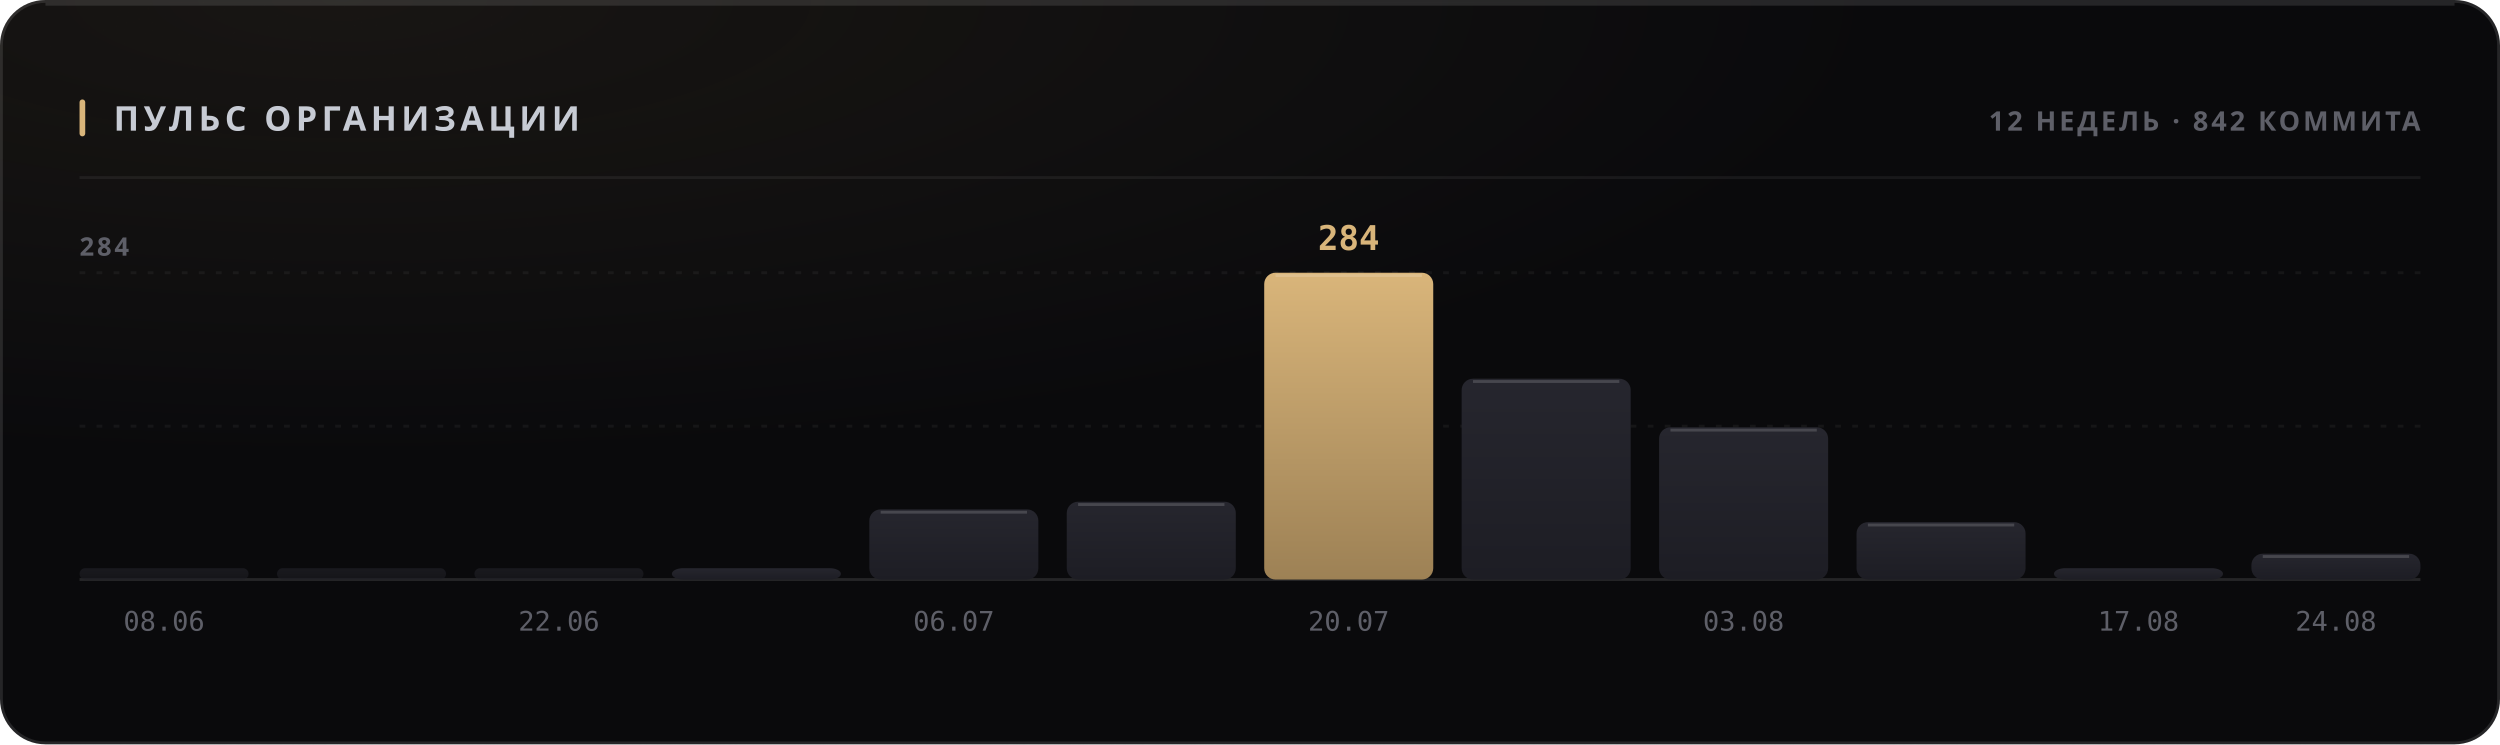
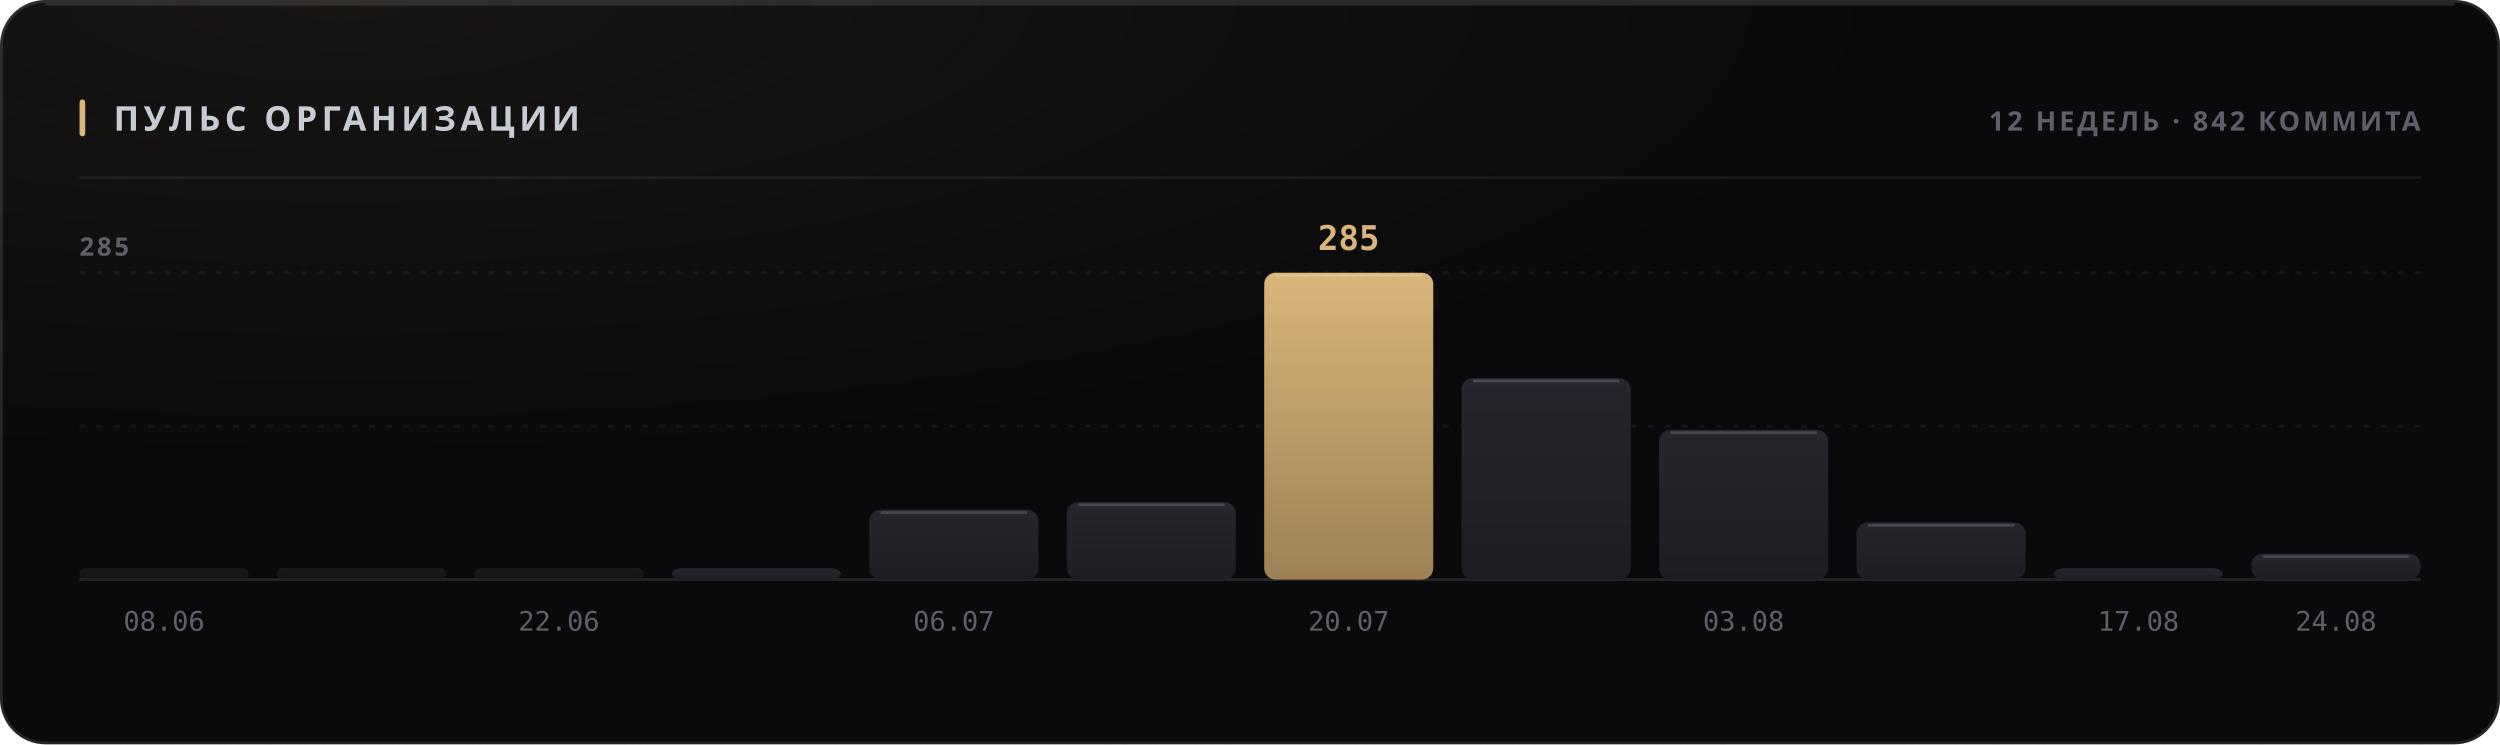
<svg xmlns="http://www.w3.org/2000/svg" width="880" height="262" viewBox="0 0 880 262" role="img">
  <style>
  text { font-family: -apple-system, BlinkMacSystemFont, 'Segoe UI', 'Noto Sans', Helvetica, Arial, sans-serif; }
  .mono { font-family: ui-monospace, 'SF Mono', 'Cascadia Mono', 'DejaVu Sans Mono', Menlo, Consolas, monospace; font-variant-numeric: tabular-nums; }
  .caps { letter-spacing: .1em; text-transform: uppercase; }

  @keyframes sheen  { from { transform: translateX(-120%); } to { transform: translateX(260%); } }
  @keyframes rise   { from { opacity: 0; transform: translateY(6px); } to { opacity: 1; transform: none; } }
  @keyframes slide  { from { opacity: 0; transform: translateX(-8px); } to { opacity: 1; transform: none; } }
  @keyframes grow   { from { transform: scaleY(0); } to { transform: scaleY(1); } }
  @keyframes widen  { from { transform: scaleX(0); } to { transform: scaleX(1); } }
  @keyframes draw   { from { stroke-dashoffset: 200; } to { stroke-dashoffset: 0; } }

  .sheen { animation: sheen 5.5s cubic-bezier(.45,0,.2,1) infinite; }
  .rise  { animation: rise .5s cubic-bezier(.16,1,.3,1) both; }
  .slide { animation: slide .42s cubic-bezier(.16,1,.3,1) both; }
  .bar   { transform-box: fill-box; transform-origin: 50% 100%;
           animation: grow .62s cubic-bezier(.16,1,.3,1) both; }
  .fill  { transform-box: fill-box; transform-origin: 0% 50%;
           animation: widen .8s cubic-bezier(.16,1,.3,1) both; }
  /* The hidden start state lives in the keyframes, never in the static rule.
     A renderer that ignores CSS animations then falls back to the FINISHED
     state — a drawn line, visible text — instead of an empty panel. */
  .spark { stroke-dasharray: 200;
           animation: draw 1.1s cubic-bezier(.16,1,.3,1) both; }

  @media (prefers-reduced-motion: reduce) {
    .sheen { animation: none; opacity: 0; }
    .rise, .slide, .bar, .fill, .spark { animation: none; opacity: 1; transform: none;
                                         stroke-dashoffset: 0; }
  }</style>
  <defs>
    <filter id="grain1" x="0" y="0" width="100%" height="100%">
      <feTurbulence type="fractalNoise" baseFrequency="0.82" numOctaves="3" stitchTiles="stitch" />
      <feColorMatrix type="saturate" values="0" />
    </filter>
    <radialGradient id="wash2" cx="14%" cy="0%" r="62%">
      <stop offset="0%" stop-color="#d9b57a" stop-opacity="0.07" />
      <stop offset="100%" stop-color="#d9b57a" stop-opacity="0" />
    </radialGradient>
    <linearGradient id="barfill3" x1="0" y1="0" x2="0" y2="1">
      <stop offset="0%" stop-color="#26262e" />
      <stop offset="100%" stop-color="#1d1d24" />
    </linearGradient>
    <linearGradient id="barfill4" x1="0" y1="0" x2="0" y2="1">
      <stop offset="0%" stop-color="#26262e" />
      <stop offset="100%" stop-color="#1d1d24" />
    </linearGradient>
    <linearGradient id="barfill5" x1="0" y1="0" x2="0" y2="1">
      <stop offset="0%" stop-color="#26262e" />
      <stop offset="100%" stop-color="#1d1d24" />
    </linearGradient>
    <linearGradient id="barfill6" x1="0" y1="0" x2="0" y2="1">
      <stop offset="0%" stop-color="#26262e" />
      <stop offset="100%" stop-color="#1d1d24" />
    </linearGradient>
    <linearGradient id="barfill7" x1="0" y1="0" x2="0" y2="1">
      <stop offset="0%" stop-color="#26262e" />
      <stop offset="100%" stop-color="#1d1d24" />
    </linearGradient>
    <linearGradient id="barfill8" x1="0" y1="0" x2="0" y2="1">
      <stop offset="0%" stop-color="#26262e" />
      <stop offset="100%" stop-color="#1d1d24" />
    </linearGradient>
    <linearGradient id="barfill9" x1="0" y1="0" x2="0" y2="1">
      <stop offset="0%" stop-color="#d9b57a" />
      <stop offset="100%" stop-color="#9d8155" />
    </linearGradient>
    <linearGradient id="barfill10" x1="0" y1="0" x2="0" y2="1">
      <stop offset="0%" stop-color="#26262e" />
      <stop offset="100%" stop-color="#1d1d24" />
    </linearGradient>
    <linearGradient id="barfill11" x1="0" y1="0" x2="0" y2="1">
      <stop offset="0%" stop-color="#26262e" />
      <stop offset="100%" stop-color="#1d1d24" />
    </linearGradient>
    <linearGradient id="barfill12" x1="0" y1="0" x2="0" y2="1">
      <stop offset="0%" stop-color="#26262e" />
      <stop offset="100%" stop-color="#1d1d24" />
    </linearGradient>
    <linearGradient id="barfill13" x1="0" y1="0" x2="0" y2="1">
      <stop offset="0%" stop-color="#26262e" />
      <stop offset="100%" stop-color="#1d1d24" />
    </linearGradient>
    <linearGradient id="barfill14" x1="0" y1="0" x2="0" y2="1">
      <stop offset="0%" stop-color="#26262e" />
      <stop offset="100%" stop-color="#1d1d24" />
    </linearGradient>
  </defs>
  <rect width="880" height="262" rx="16" fill="#0a0a0c" />
  <rect width="880" height="262" rx="16" fill="url(#wash2)" />
  <rect width="880" height="262" rx="16" filter="url(#grain1)" opacity="0.05" style="mix-blend-mode:overlay" />
  <rect x=".5" y=".5" width="879" height="261" rx="15.5" fill="none" stroke="rgba(255,255,255,0.11)" />
  <path d="M16 1.5 H864" stroke="rgba(255,255,255,0.112)" stroke-width="1" fill="none" />
  <rect x="28" y="35" width="2" height="13" rx="1" fill="#d9b57a" />
  <text x="40" y="46" font-size="12" font-weight="700" fill="#c7cbd4" letter-spacing="0.13em">ПУЛЬС ОРГАНИЗАЦИИ</text>
  <text x="852" y="46" font-size="9.5" font-weight="600" fill="#5e5f68" text-anchor="end" letter-spacing="0.11em">12 НЕДЕЛЬ · 842 КОММИТА</text>
  <path d="M28 62.5 H852" stroke="rgba(255,255,255,0.06)" stroke-width="1" />
  <path d="M28 150.0 H852" stroke="rgba(255,255,255,0.05)" stroke-width="1" stroke-dasharray="2 4" />
  <path d="M28 96.0 H852" stroke="rgba(255,255,255,0.05)" stroke-width="1" stroke-dasharray="2 4" />
  <path d="M28 204 H852" stroke="rgba(255,255,255,0.11)" stroke-width="1" />
-   <text x="28" y="90" font-size="9" font-weight="600" fill="#5e5f68" letter-spacing="0.11em">284</text>
+   <text x="28" y="90" font-size="9" font-weight="600" fill="#5e5f68" letter-spacing="0.11em">285</text>
  <rect class="bar" x="28.0" y="200.0" width="59.5" height="4.0" rx="2" fill="url(#barfill3)" opacity="0.55" style="animation-delay:0s" />
  <text x="57.75" y="222" font-size="9.5" font-weight="400" fill="#5e5f68" text-anchor="middle" class="mono">08.06</text>
  <rect class="bar" x="97.5" y="200.0" width="59.5" height="4.0" rx="2" fill="url(#barfill4)" opacity="0.55" style="animation-delay:0.038s" />
  <rect class="bar" x="167.0" y="200.0" width="59.5" height="4.0" rx="2" fill="url(#barfill5)" opacity="0.55" style="animation-delay:0.076s" />
  <text x="196.75" y="222" font-size="9.5" font-weight="400" fill="#5e5f68" text-anchor="middle" class="mono">22.06</text>
  <rect class="bar" x="236.5" y="200.0" width="59.5" height="4.0" rx="4" fill="url(#barfill6)" opacity="1" style="animation-delay:0.114s" />
-   <rect class="bar" x="306.0" y="179.3" width="59.5" height="24.7" rx="4" fill="url(#barfill7)" opacity="1" style="animation-delay:0.152s" />
-   <path d="M310.0 180.3 H361.5" stroke="rgba(255,255,255,0.154)" stroke-width="1" />
+   <rect class="bar" x="306.0" y="179.4" width="59.5" height="24.6" rx="4" fill="url(#barfill7)" opacity="1" style="animation-delay:0.152s" />
+   <path d="M310.0 180.4 H361.5" stroke="rgba(255,255,255,0.154)" stroke-width="1" />
  <text x="335.75" y="222" font-size="9.5" font-weight="400" fill="#5e5f68" text-anchor="middle" class="mono">06.07</text>
-   <rect class="bar" x="375.5" y="176.6" width="59.5" height="27.4" rx="4" fill="url(#barfill8)" opacity="1" style="animation-delay:0.19s" />
-   <path d="M379.5 177.6 H431.0" stroke="rgba(255,255,255,0.154)" stroke-width="1" />
+   <rect class="bar" x="375.5" y="176.7" width="59.5" height="27.3" rx="4" fill="url(#barfill8)" opacity="1" style="animation-delay:0.19s" />
+   <path d="M379.5 177.7 H431.0" stroke="rgba(255,255,255,0.154)" stroke-width="1" />
  <rect class="bar" x="445.0" y="96.0" width="59.5" height="108.0" rx="4" fill="url(#barfill9)" opacity="1" style="animation-delay:0.228s" />
  <path d="M449.0 97.0 H500.5" stroke="rgba(255,255,255,0.154)" stroke-width="1" />
-   <text x="474.75" y="88" font-size="12" font-weight="700" fill="#d9b57a" text-anchor="middle" class="mono rise" opacity="1">284</text>
+   <text x="474.75" y="88" font-size="12" font-weight="700" fill="#d9b57a" text-anchor="middle" class="mono rise" opacity="1">285</text>
  <text x="474.75" y="222" font-size="9.5" font-weight="400" fill="#5e5f68" text-anchor="middle" class="mono">20.07</text>
-   <rect class="bar" x="514.5" y="133.3" width="59.5" height="70.7" rx="4" fill="url(#barfill10)" opacity="1" style="animation-delay:0.266s" />
-   <path d="M518.5 134.3 H570.0" stroke="rgba(255,255,255,0.154)" stroke-width="1" />
-   <rect class="bar" x="584.0" y="150.4" width="59.5" height="53.6" rx="4" fill="url(#barfill11)" opacity="1" style="animation-delay:0.304s" />
-   <path d="M588.0 151.4 H639.5" stroke="rgba(255,255,255,0.154)" stroke-width="1" />
+   <rect class="bar" x="514.5" y="133.1" width="59.5" height="70.9" rx="4" fill="url(#barfill10)" opacity="1" style="animation-delay:0.266s" />
+   <path d="M518.5 134.1 H570.0" stroke="rgba(255,255,255,0.154)" stroke-width="1" />
+   <rect class="bar" x="584.0" y="151.3" width="59.5" height="52.7" rx="4" fill="url(#barfill11)" opacity="1" style="animation-delay:0.304s" />
+   <path d="M588.0 152.3 H639.5" stroke="rgba(255,255,255,0.154)" stroke-width="1" />
  <text x="613.75" y="222" font-size="9.5" font-weight="400" fill="#5e5f68" text-anchor="middle" class="mono">03.08</text>
-   <rect class="bar" x="653.5" y="183.8" width="59.5" height="20.2" rx="4" fill="url(#barfill12)" opacity="1" style="animation-delay:0.342s" />
-   <path d="M657.5 184.8 H709.0" stroke="rgba(255,255,255,0.154)" stroke-width="1" />
+   <rect class="bar" x="653.5" y="183.9" width="59.5" height="20.1" rx="4" fill="url(#barfill12)" opacity="1" style="animation-delay:0.342s" />
+   <path d="M657.5 184.9 H709.0" stroke="rgba(255,255,255,0.154)" stroke-width="1" />
  <rect class="bar" x="723.0" y="200.0" width="59.5" height="4.0" rx="4" fill="url(#barfill13)" opacity="1" style="animation-delay:0.38s" />
  <text x="752.75" y="222" font-size="9.5" font-weight="400" fill="#5e5f68" text-anchor="middle" class="mono">17.08</text>
  <rect class="bar" x="792.5" y="194.9" width="59.5" height="9.1" rx="4" fill="url(#barfill14)" opacity="1" style="animation-delay:0.418s" />
  <path d="M796.5 195.9 H848.0" stroke="rgba(255,255,255,0.154)" stroke-width="1" />
  <text x="822.25" y="222" font-size="9.5" font-weight="400" fill="#5e5f68" text-anchor="middle" class="mono">24.08</text>
</svg>
